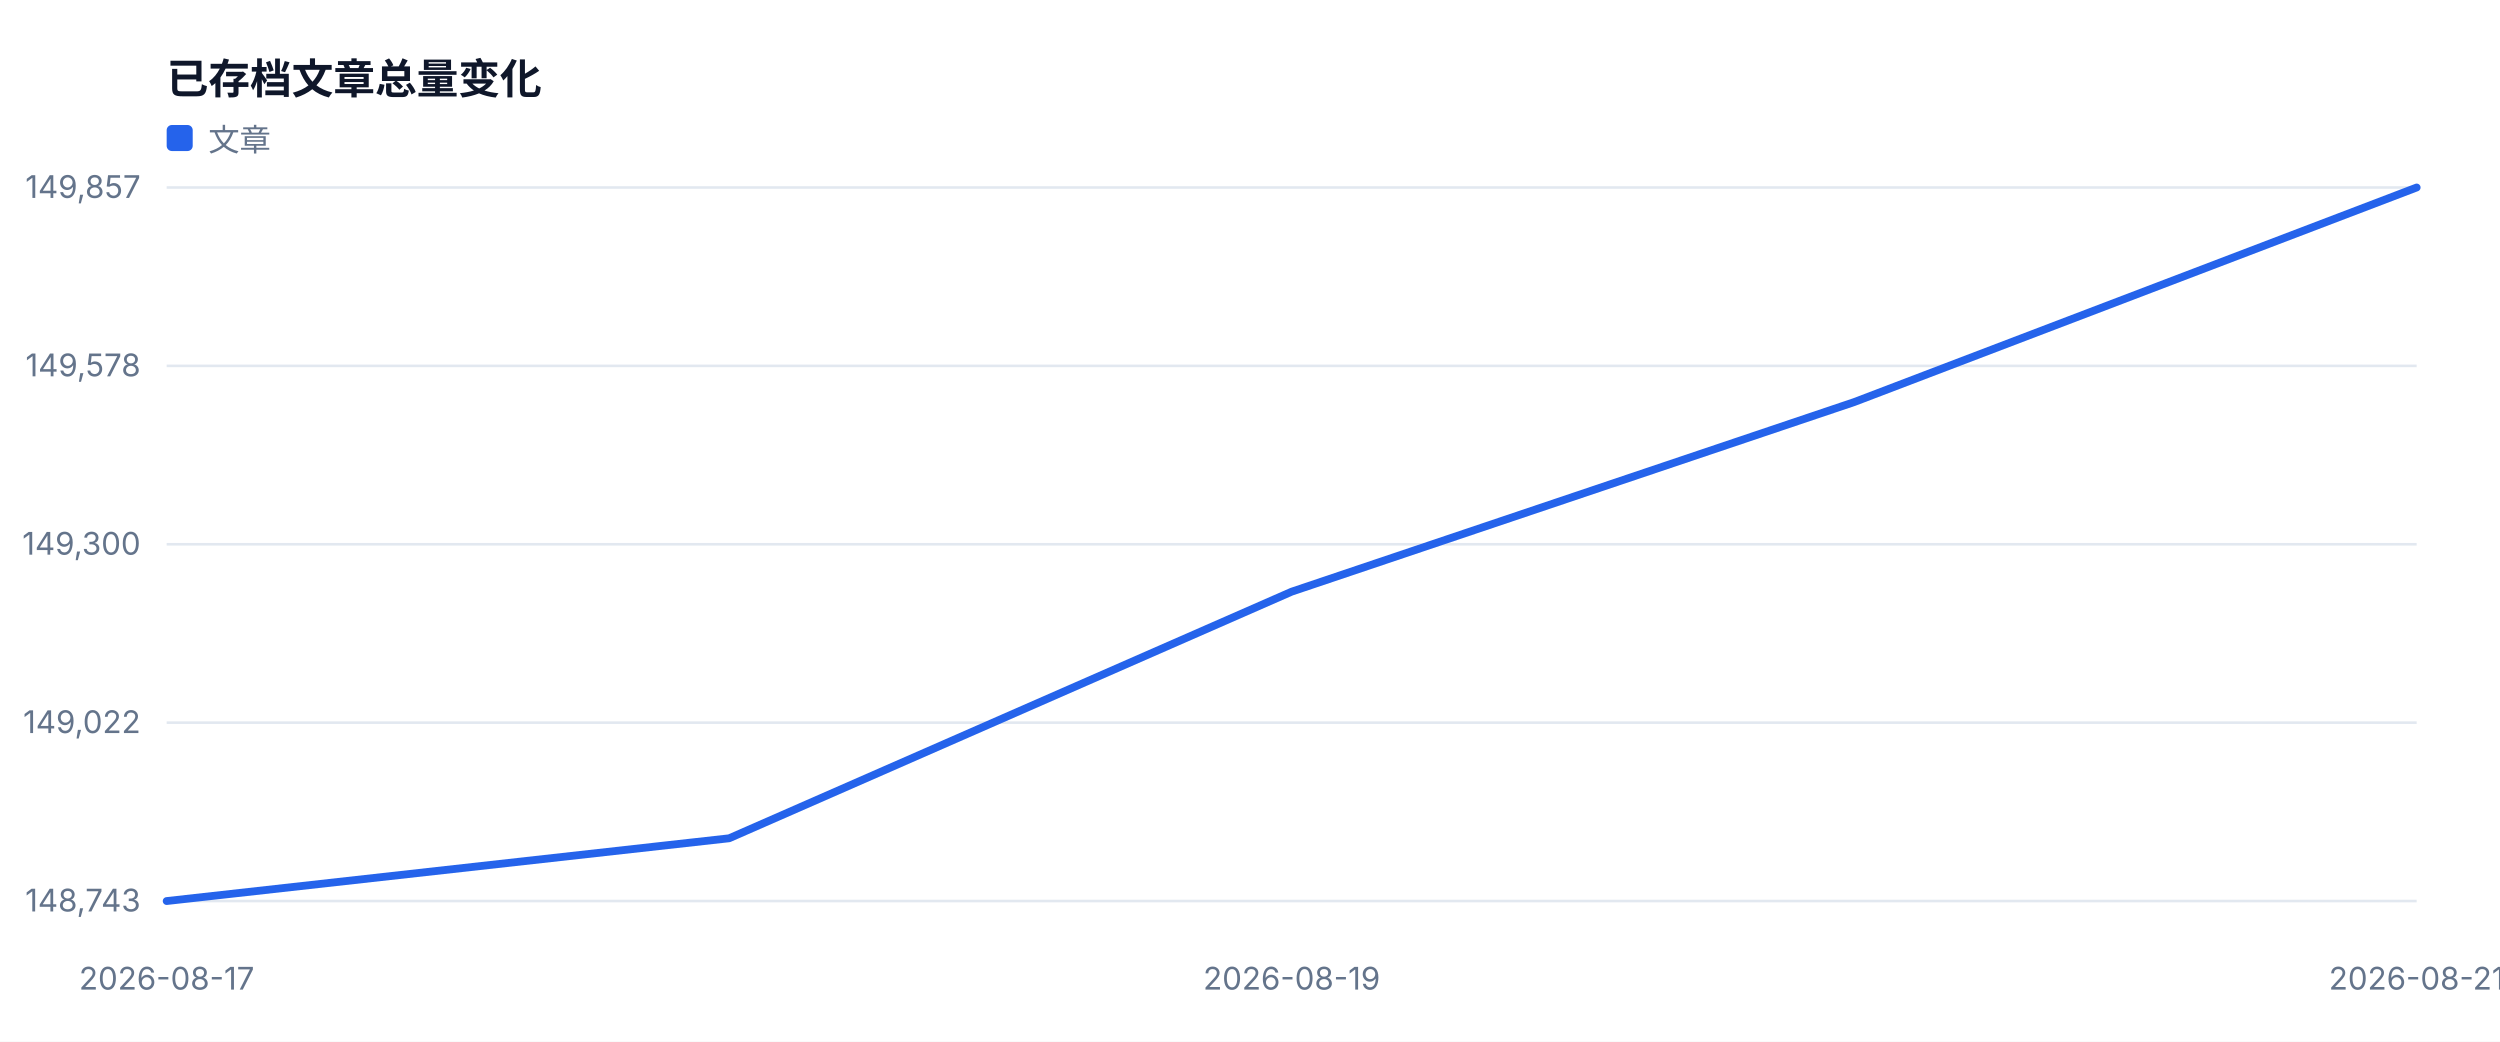
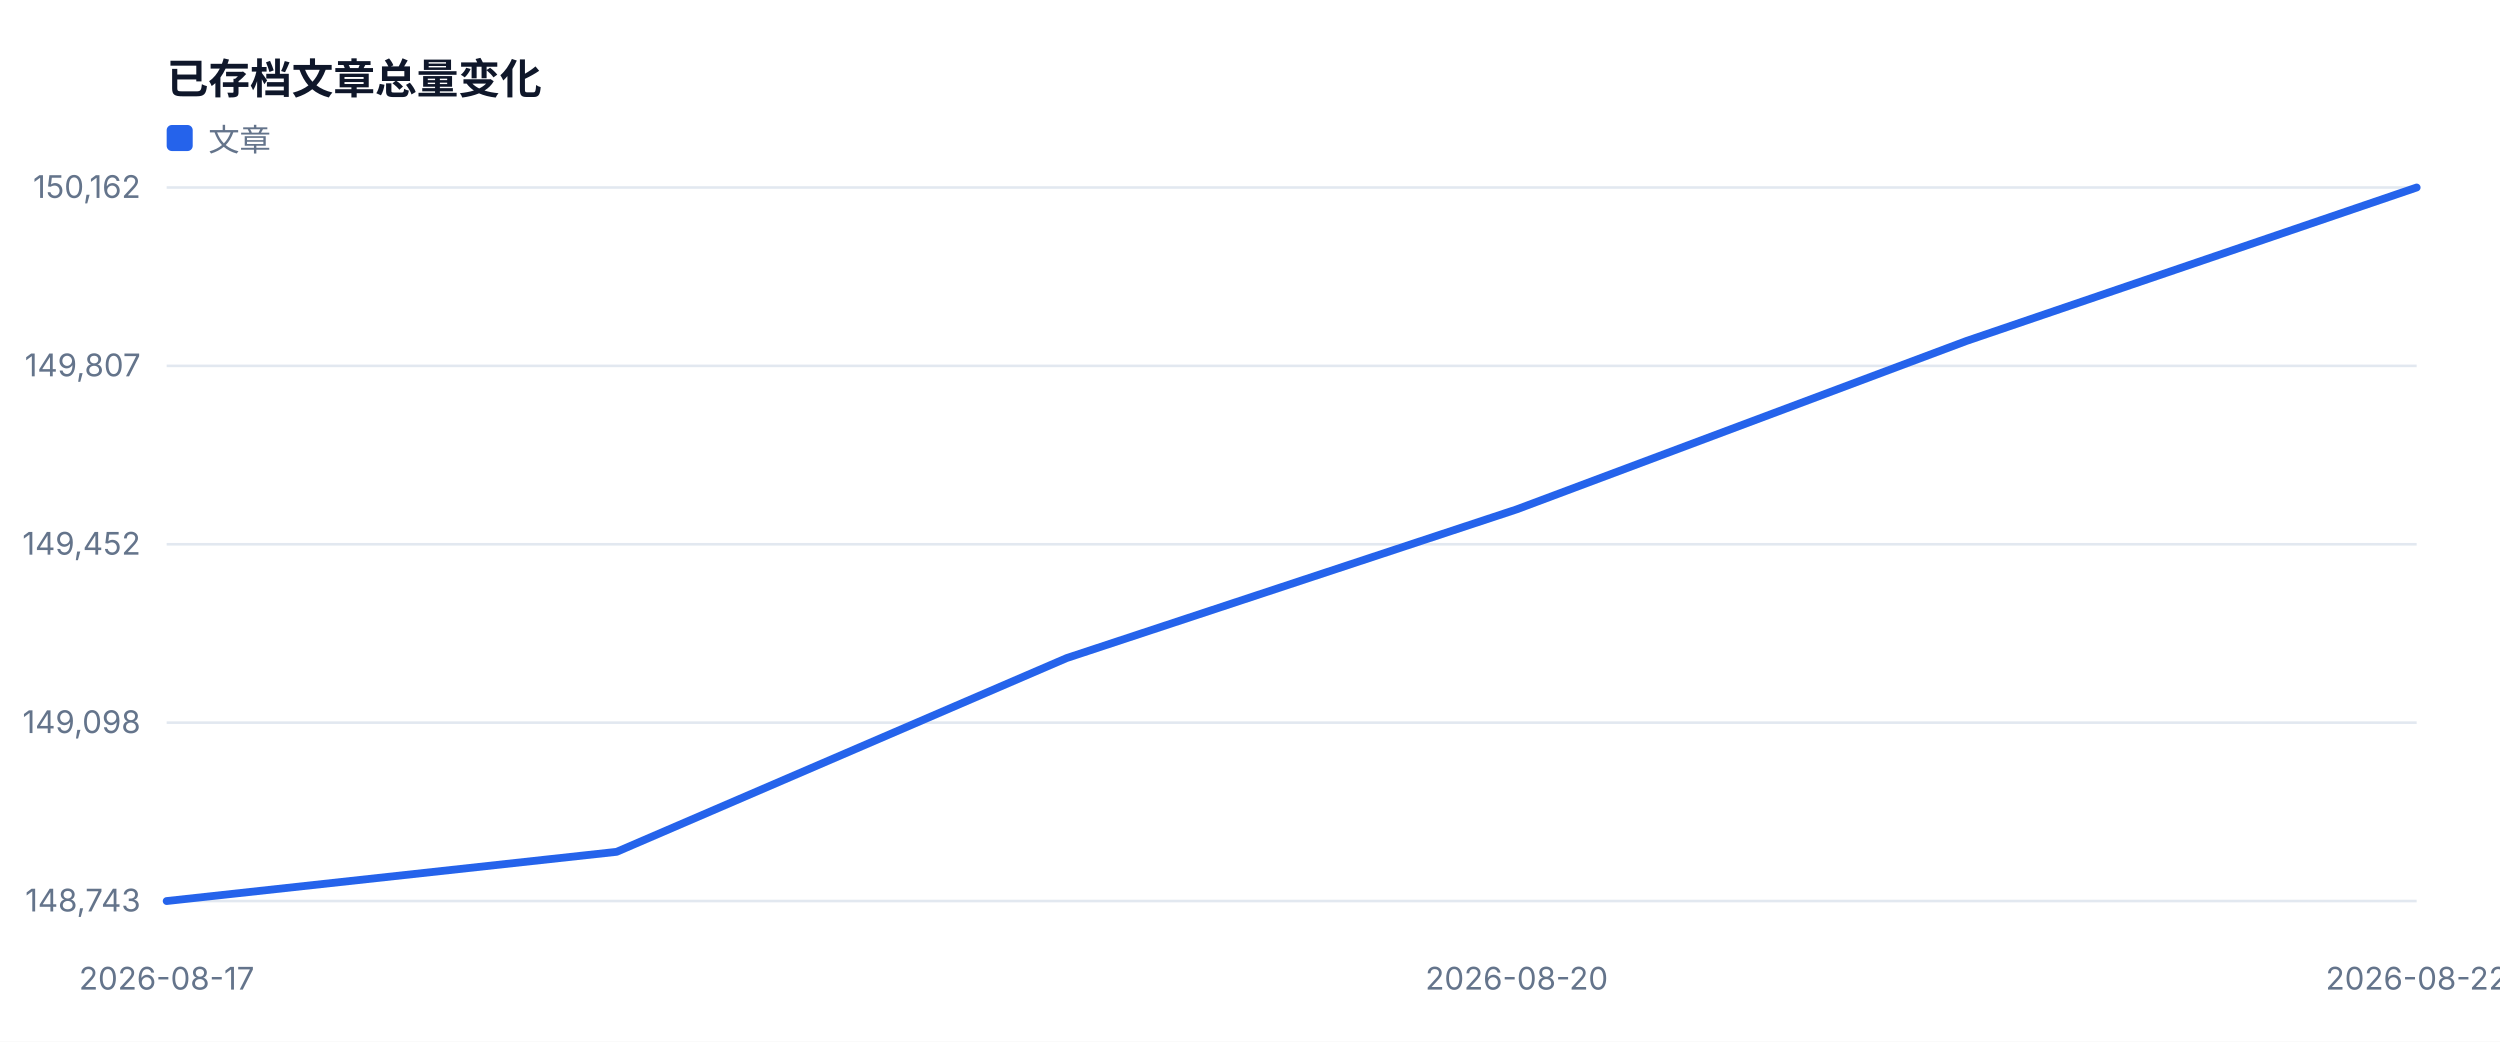
<svg xmlns="http://www.w3.org/2000/svg" width="960" height="400" viewBox="0 0 960 400" role="img">
  <style>text{font-family:-apple-system,BlinkMacSystemFont,'Segoe UI',sans-serif;fill:#334155}.muted{fill:#64748b;font-size:12px}.value{fill:#0f172a;font-size:28px;font-weight:700}.title{fill:#0f172a;font-size:16px;font-weight:700}</style>
  <rect width="100%" height="100%" fill="#ffffff" />
  <text x="64" y="36" class="title">已存档文章总量变化</text>
  <line x1="64" y1="346.0" x2="928" y2="346.0" stroke="#e2e8f0" />
  <text x="54" y="350.0" text-anchor="end" class="muted">148,743</text>
  <line x1="64" y1="277.5" x2="928" y2="277.5" stroke="#e2e8f0" />
-   <text x="54" y="281.5" text-anchor="end" class="muted">149,022</text>
+   <text x="54" y="281.5" text-anchor="end" class="muted">149,098</text>
  <line x1="64" y1="209.0" x2="928" y2="209.0" stroke="#e2e8f0" />
-   <text x="54" y="213.0" text-anchor="end" class="muted">149,300</text>
+   <text x="54" y="213.0" text-anchor="end" class="muted">149,452</text>
  <line x1="64" y1="140.5" x2="928" y2="140.5" stroke="#e2e8f0" />
-   <text x="54" y="144.5" text-anchor="end" class="muted">149,578</text>
+   <text x="54" y="144.5" text-anchor="end" class="muted">149,807</text>
  <line x1="64" y1="72.0" x2="928" y2="72.0" stroke="#e2e8f0" />
-   <text x="54" y="76.0" text-anchor="end" class="muted">149,857</text>
+   <text x="54" y="76.0" text-anchor="end" class="muted">150,162</text>
  <text x="64.0" y="380" text-anchor="middle" class="muted">2026-08-17</text>
-   <text x="496.0" y="380" text-anchor="middle" class="muted">2026-08-19</text>
-   <text x="928.0" y="380" text-anchor="middle" class="muted">2026-08-21</text>
-   <polyline fill="none" stroke="#2563eb" stroke-width="3" stroke-linejoin="round" stroke-linecap="round" points="64.0,346.0 280.0,321.9 496.0,227.2 712.0,154.4 928.0,72.0" />
+   <text x="582.4" y="380" text-anchor="middle" class="muted">2026-08-20</text>
+   <text x="928.0" y="380" text-anchor="middle" class="muted">2026-08-22</text>
+   <polyline fill="none" stroke="#2563eb" stroke-width="3" stroke-linejoin="round" stroke-linecap="round" points="64.0,346.0 236.8,327.1 409.6,252.7 582.4,195.6 755.2,130.9 928.0,72.0" />
  <rect x="64" y="48" width="10" height="10" fill="#2563eb" rx="2" />
  <text x="80" y="58" class="muted">文章</text>
</svg>
